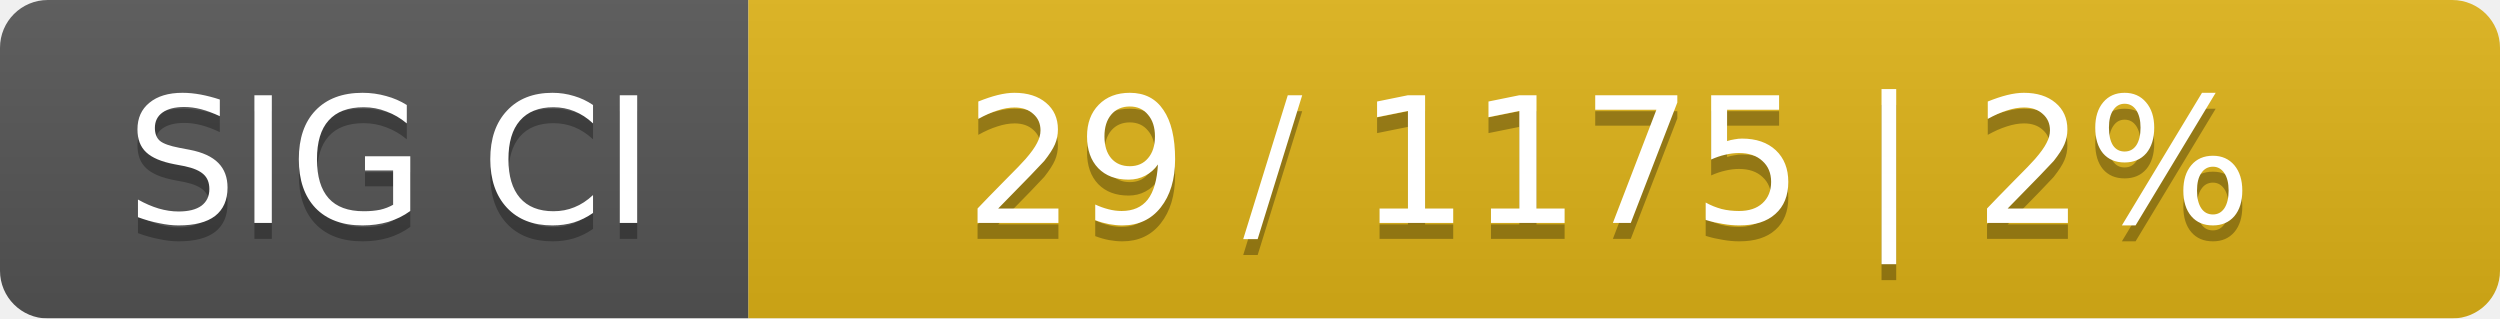
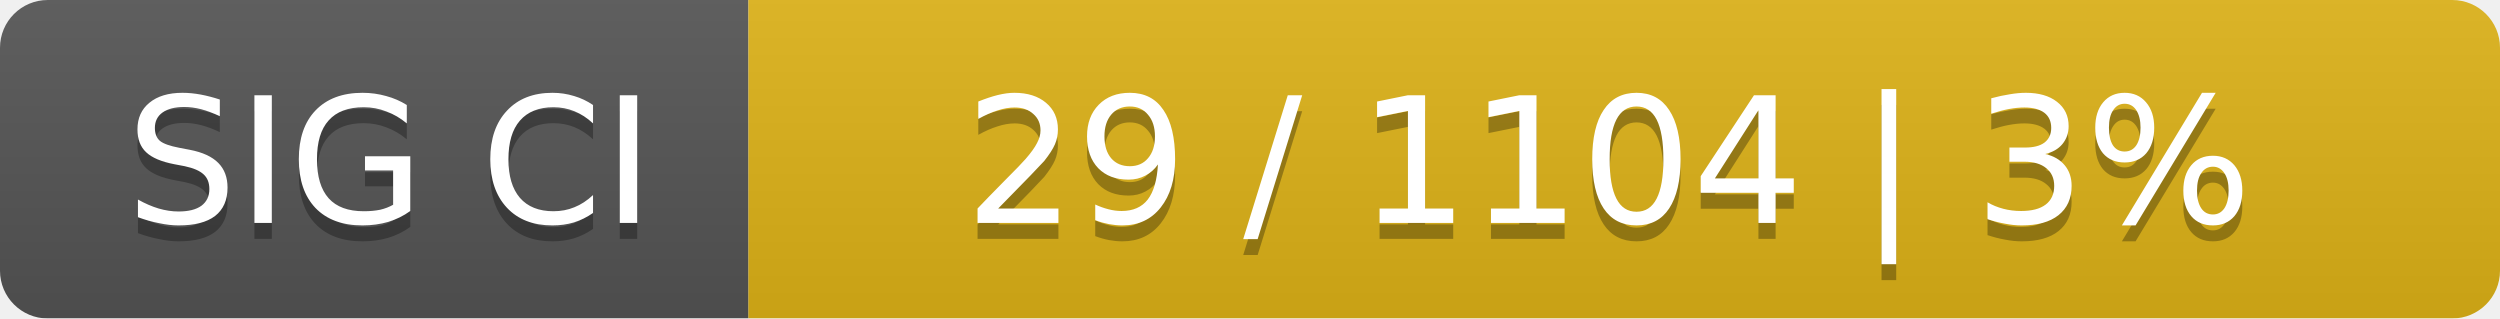
<svg xmlns="http://www.w3.org/2000/svg" width="157" height="20">
  <linearGradient id="smooth" x2="0" y2="100%">
    <stop offset="0" stop-color="#bbb" stop-opacity=".1" />
    <stop offset="1" stop-opacity=".1" />
  </linearGradient>
  <mask id="round">
    <rect width="157" height="20" rx="3" fill="#fff" />
  </mask>
  <g mask="url(#round)">
    <rect width="47" height="20" fill="#555" />
    <rect x="47" width="110" height="20" fill="#dfb317" />
    <rect width="157" height="20" fill="url(#smooth)" />
  </g>
  <g fill="#fff" text-anchor="middle" font-family="DejaVu Sans,Verdana,Geneva,sans-serif" font-size="11">
    <text x="24.5" y="15" fill="#010101" fill-opacity=".3">SIG CI</text>
    <text x="24.5" y="14">SIG CI</text>
-     <text x="101" y="15" fill="#010101" fill-opacity=".3">29 / 1175    |    2%</text>
-     <text x="101" y="14">29 / 1175    |    2%</text>
+     <text x="101" y="15" fill="#010101" fill-opacity=".3">29 / 1104    |    3%</text>
+     <text x="101" y="14">29 / 1104    |    3%</text>
  </g>
</svg>
